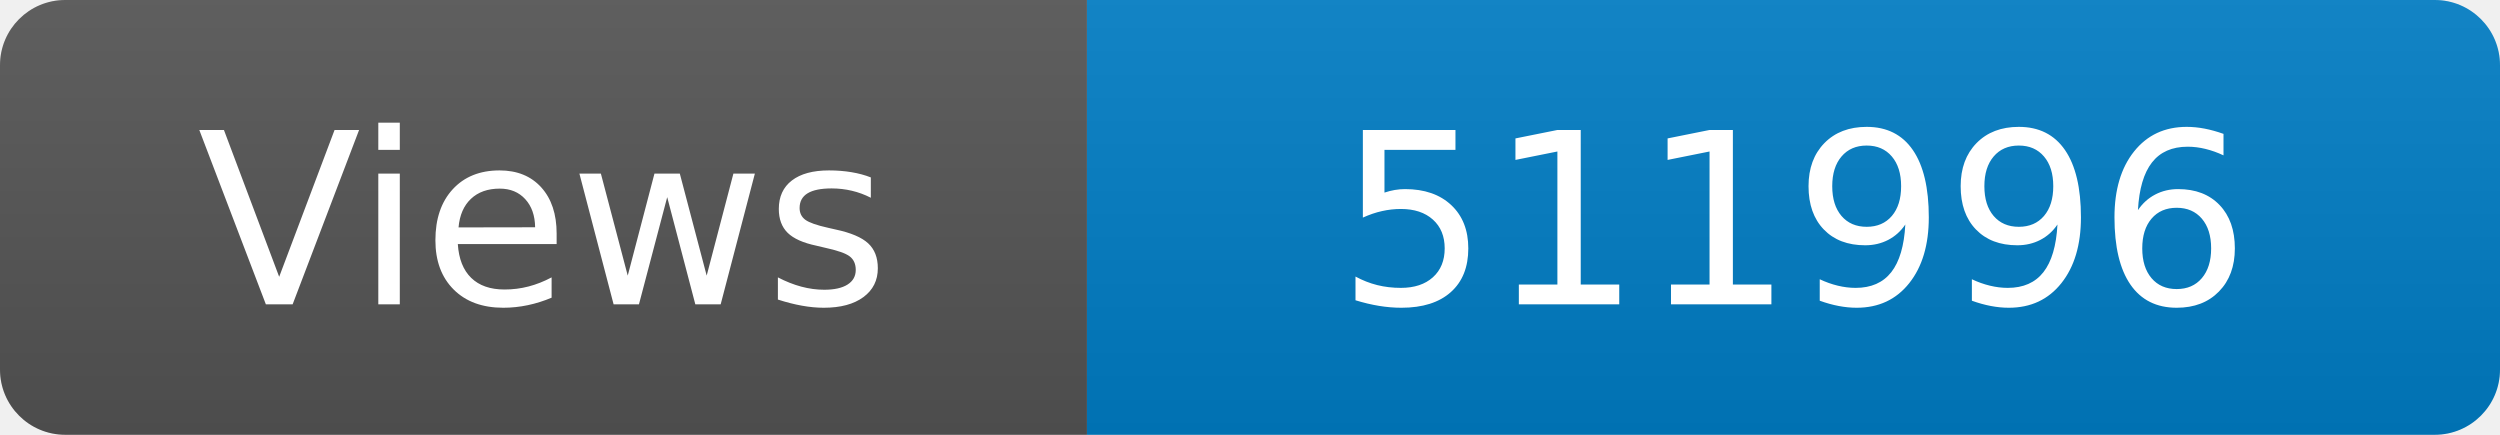
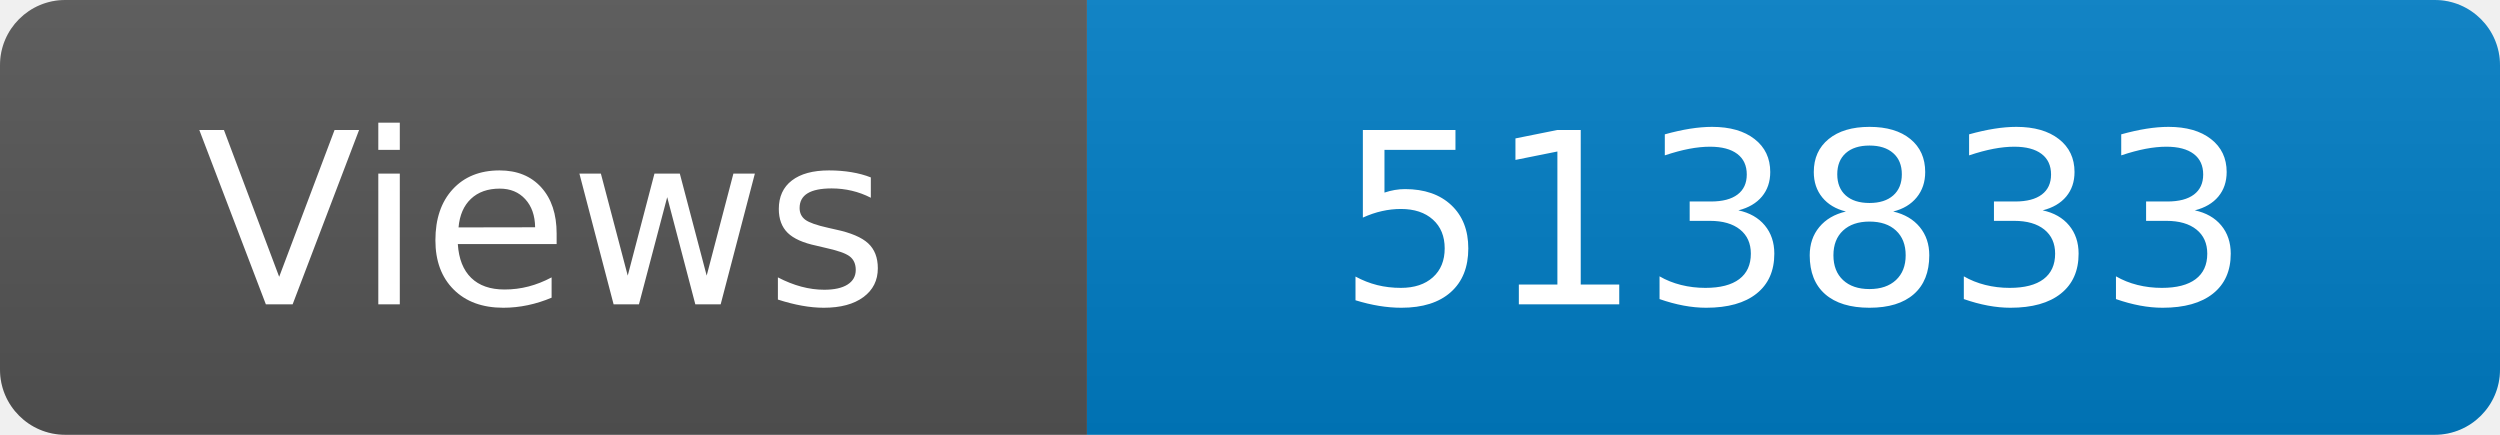
<svg xmlns="http://www.w3.org/2000/svg" width="115" height="20" role="img" aria-label="Maintained?: yes">
  <linearGradient id="s" x2="0" y2="100%">
    <stop offset="0" stop-color="#bbb" stop-opacity=".1" />
    <stop offset="1" stop-opacity=".1" />
  </linearGradient>
  <clipPath id="r">
    <rect width="115" height="20" rx="3" fill="#fff" />
  </clipPath>
  <g clip-path="url(#r)">
    <rect width="50" height="20" fill="#555" />
    <rect x="50" width="160" height="20" fill="#007ec6" />
    <rect width="115" height="20" fill="url(#s)" />
  </g>
  <g fill="#fff" text-anchor="middle" font-family="Verdana,Geneva,DejaVu Sans,sans-serif" font-size="110">
    <text x="250" y="140" transform="scale(.1)" fill="#fff">Views</text>
-     <text x="825" y="140" transform="scale(.1)" fill="#fff">511996</text>
+     <text x="825" y="140" transform="scale(.1)" fill="#fff">513833</text>
  </g>
</svg>
